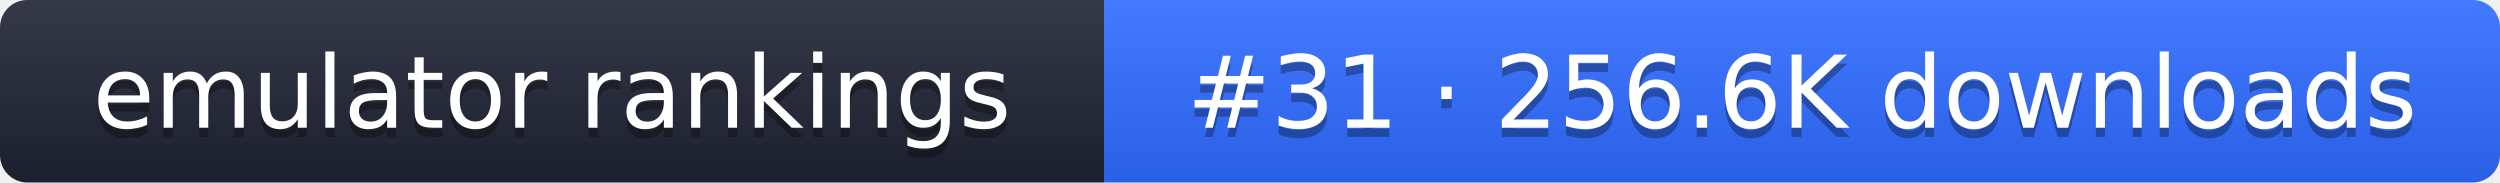
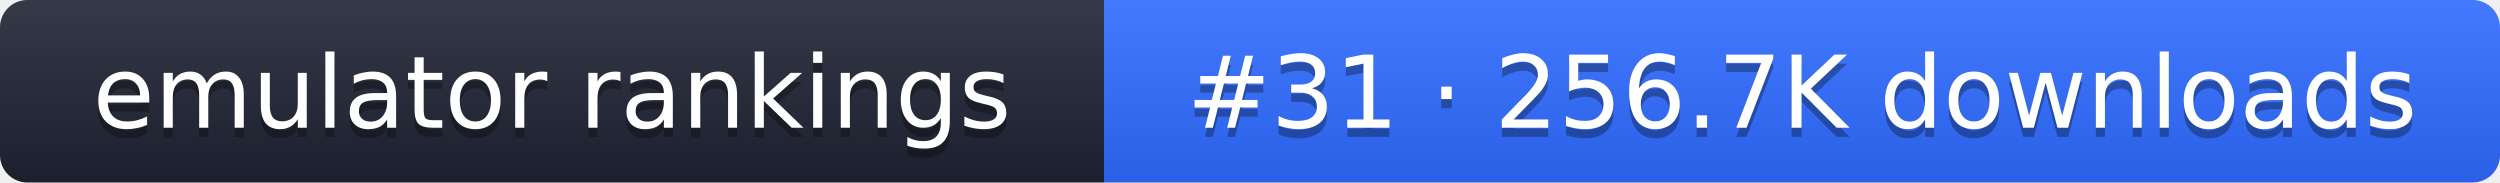
- <svg xmlns="http://www.w3.org/2000/svg" width="274" height="20" role="img" aria-label="emulator rankings: #31 · 256.6K downloads">
+ <svg xmlns="http://www.w3.org/2000/svg" width="274" height="20" role="img" aria-label="emulator rankings: #31 · 256.7K downloads">
  <linearGradient id="g" x2="0" y2="100%">
    <stop offset="0" stop-color="#fff" stop-opacity=".1" />
    <stop offset="1" stop-opacity=".1" />
  </linearGradient>
  <clipPath id="r">
    <rect width="274" height="20" rx="3" fill="#fff" />
  </clipPath>
  <g clip-path="url(#r)">
    <rect width="121" height="20" fill="#1f2433" />
    <rect x="121" width="153" height="20" fill="#2f6bff" />
    <rect width="274" height="20" fill="url(#g)" />
  </g>
  <g fill="#fff" text-anchor="middle" font-family="Verdana,DejaVu Sans,sans-serif" font-size="11">
    <text x="60.5" y="15" fill="#010101" fill-opacity=".3">emulator rankings</text>
    <text x="60.5" y="14">emulator rankings</text>
-     <text x="197.5" y="15" fill="#010101" fill-opacity=".3">#31 · 256.6K downloads</text>
-     <text x="197.5" y="14">#31 · 256.6K downloads</text>
+     <text x="197.5" y="15" fill="#010101" fill-opacity=".3">#31 · 256.7K downloads</text>
+     <text x="197.5" y="14">#31 · 256.7K downloads</text>
  </g>
</svg>
